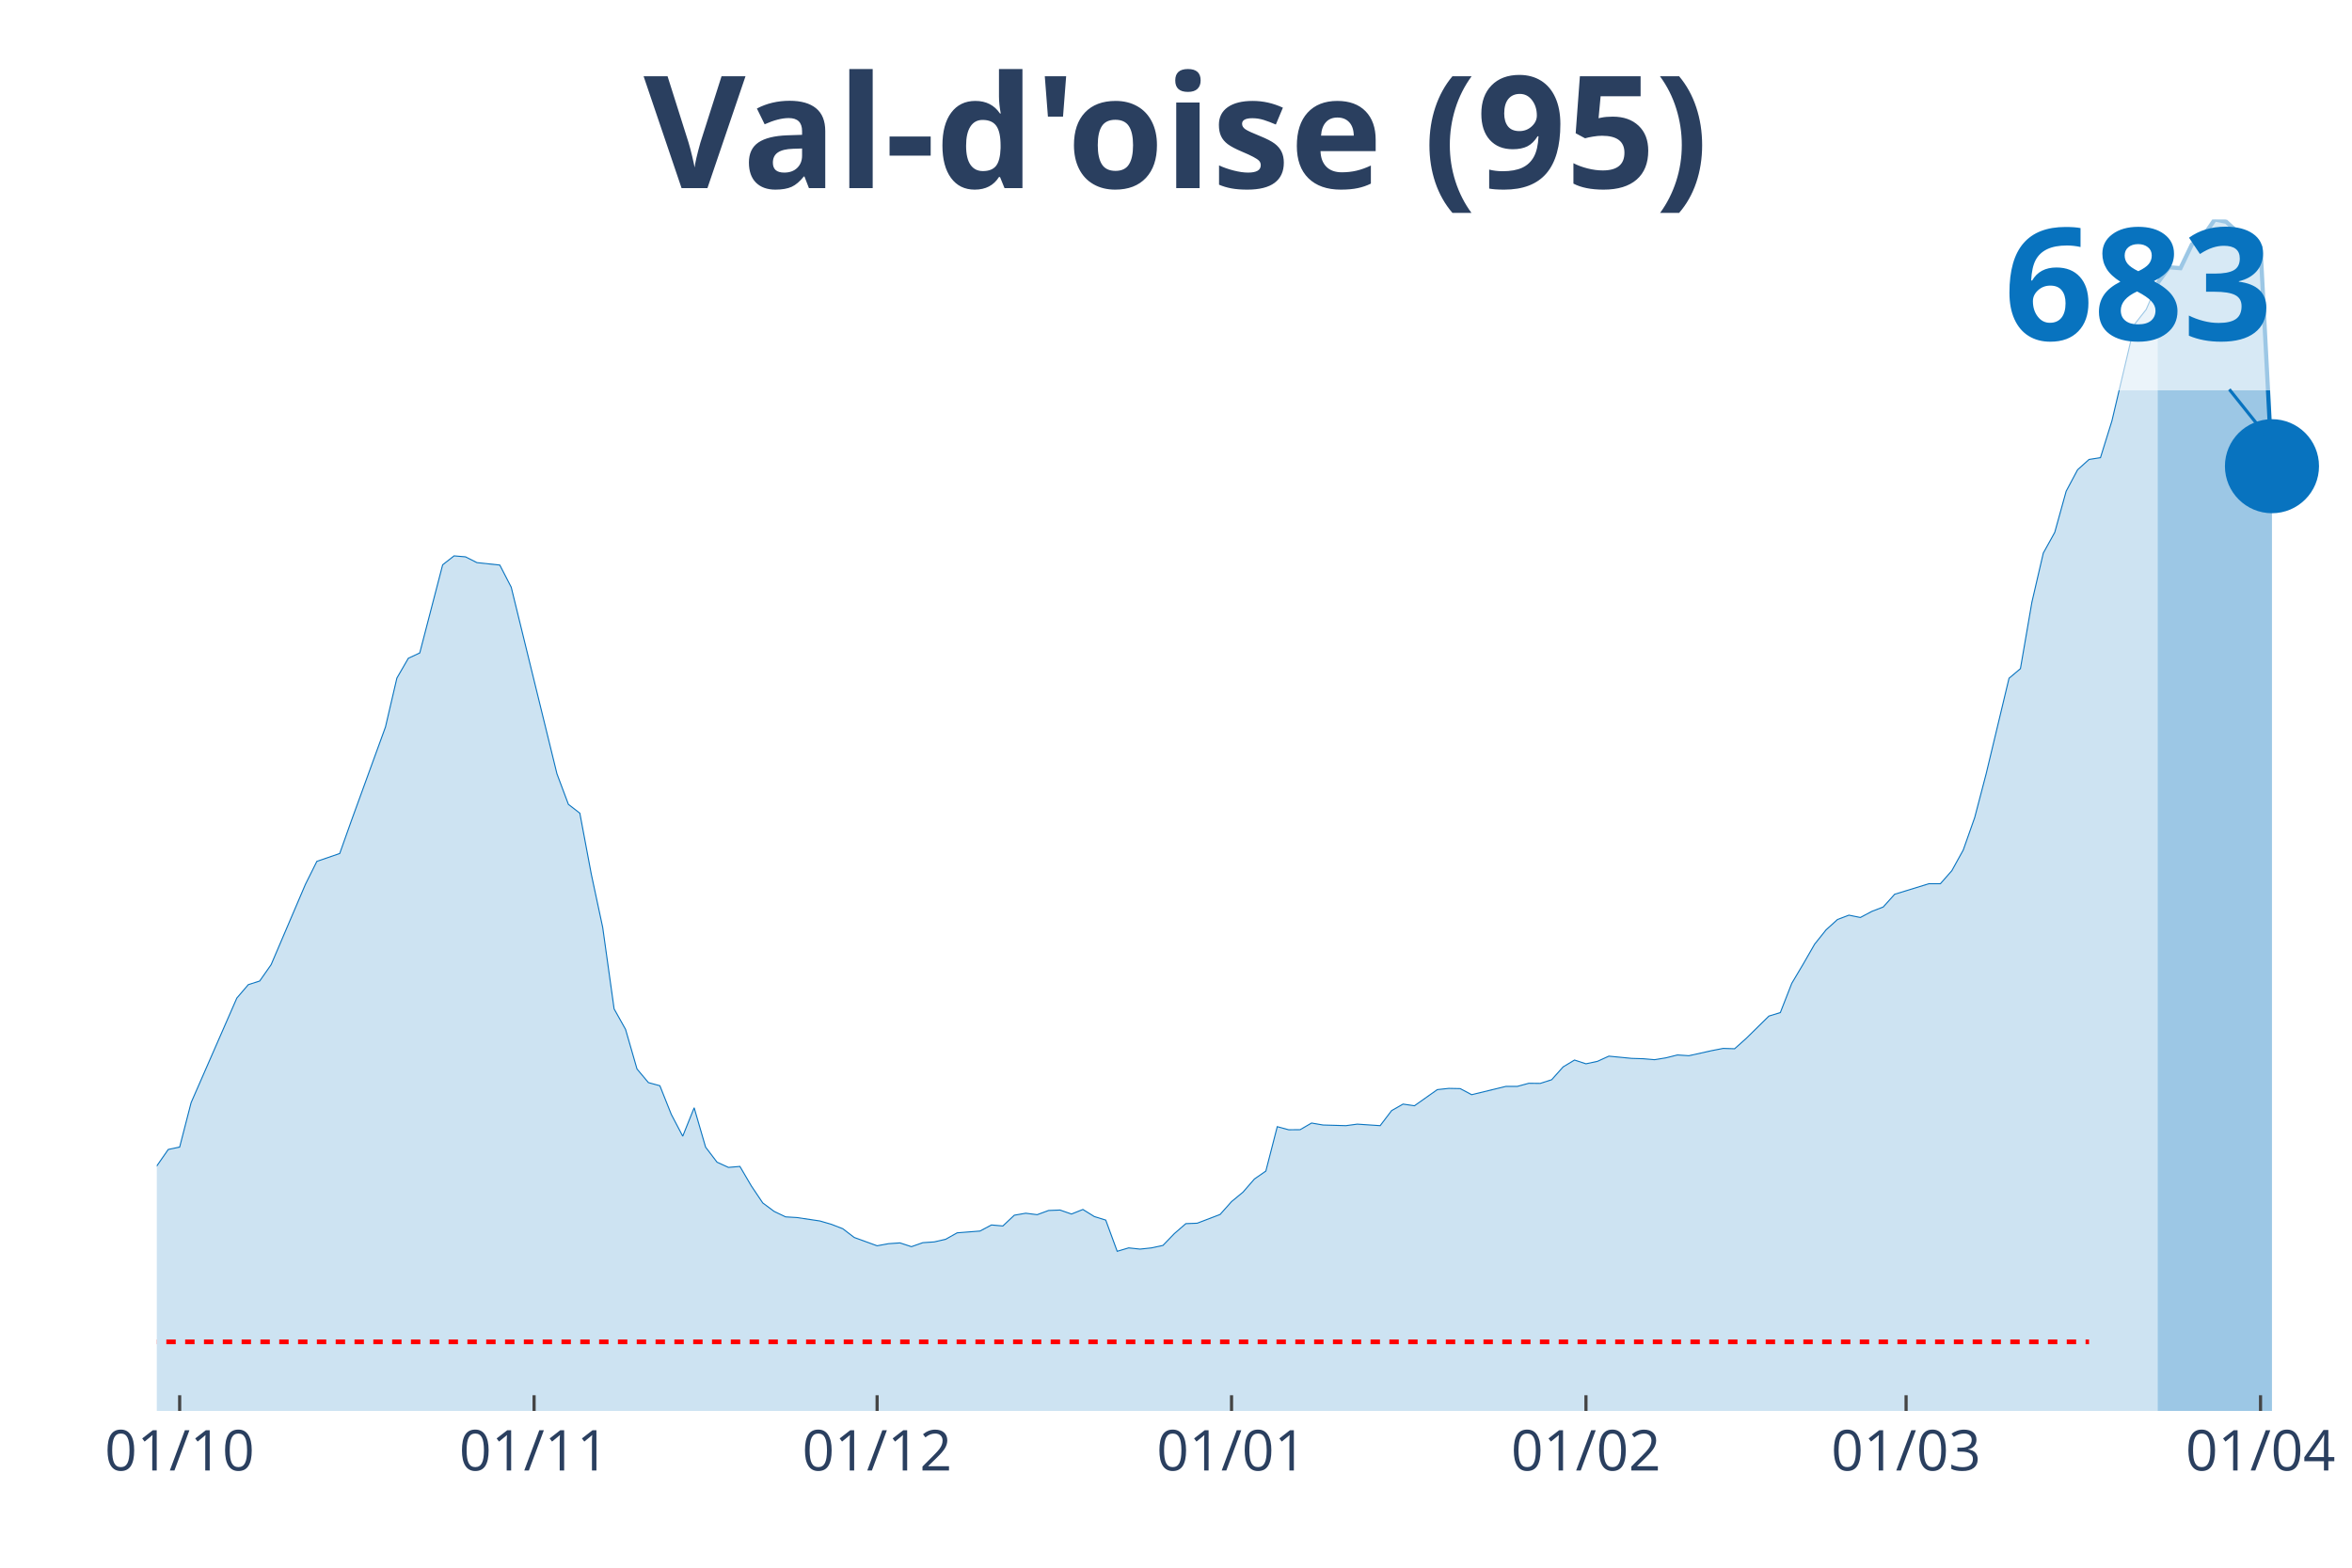
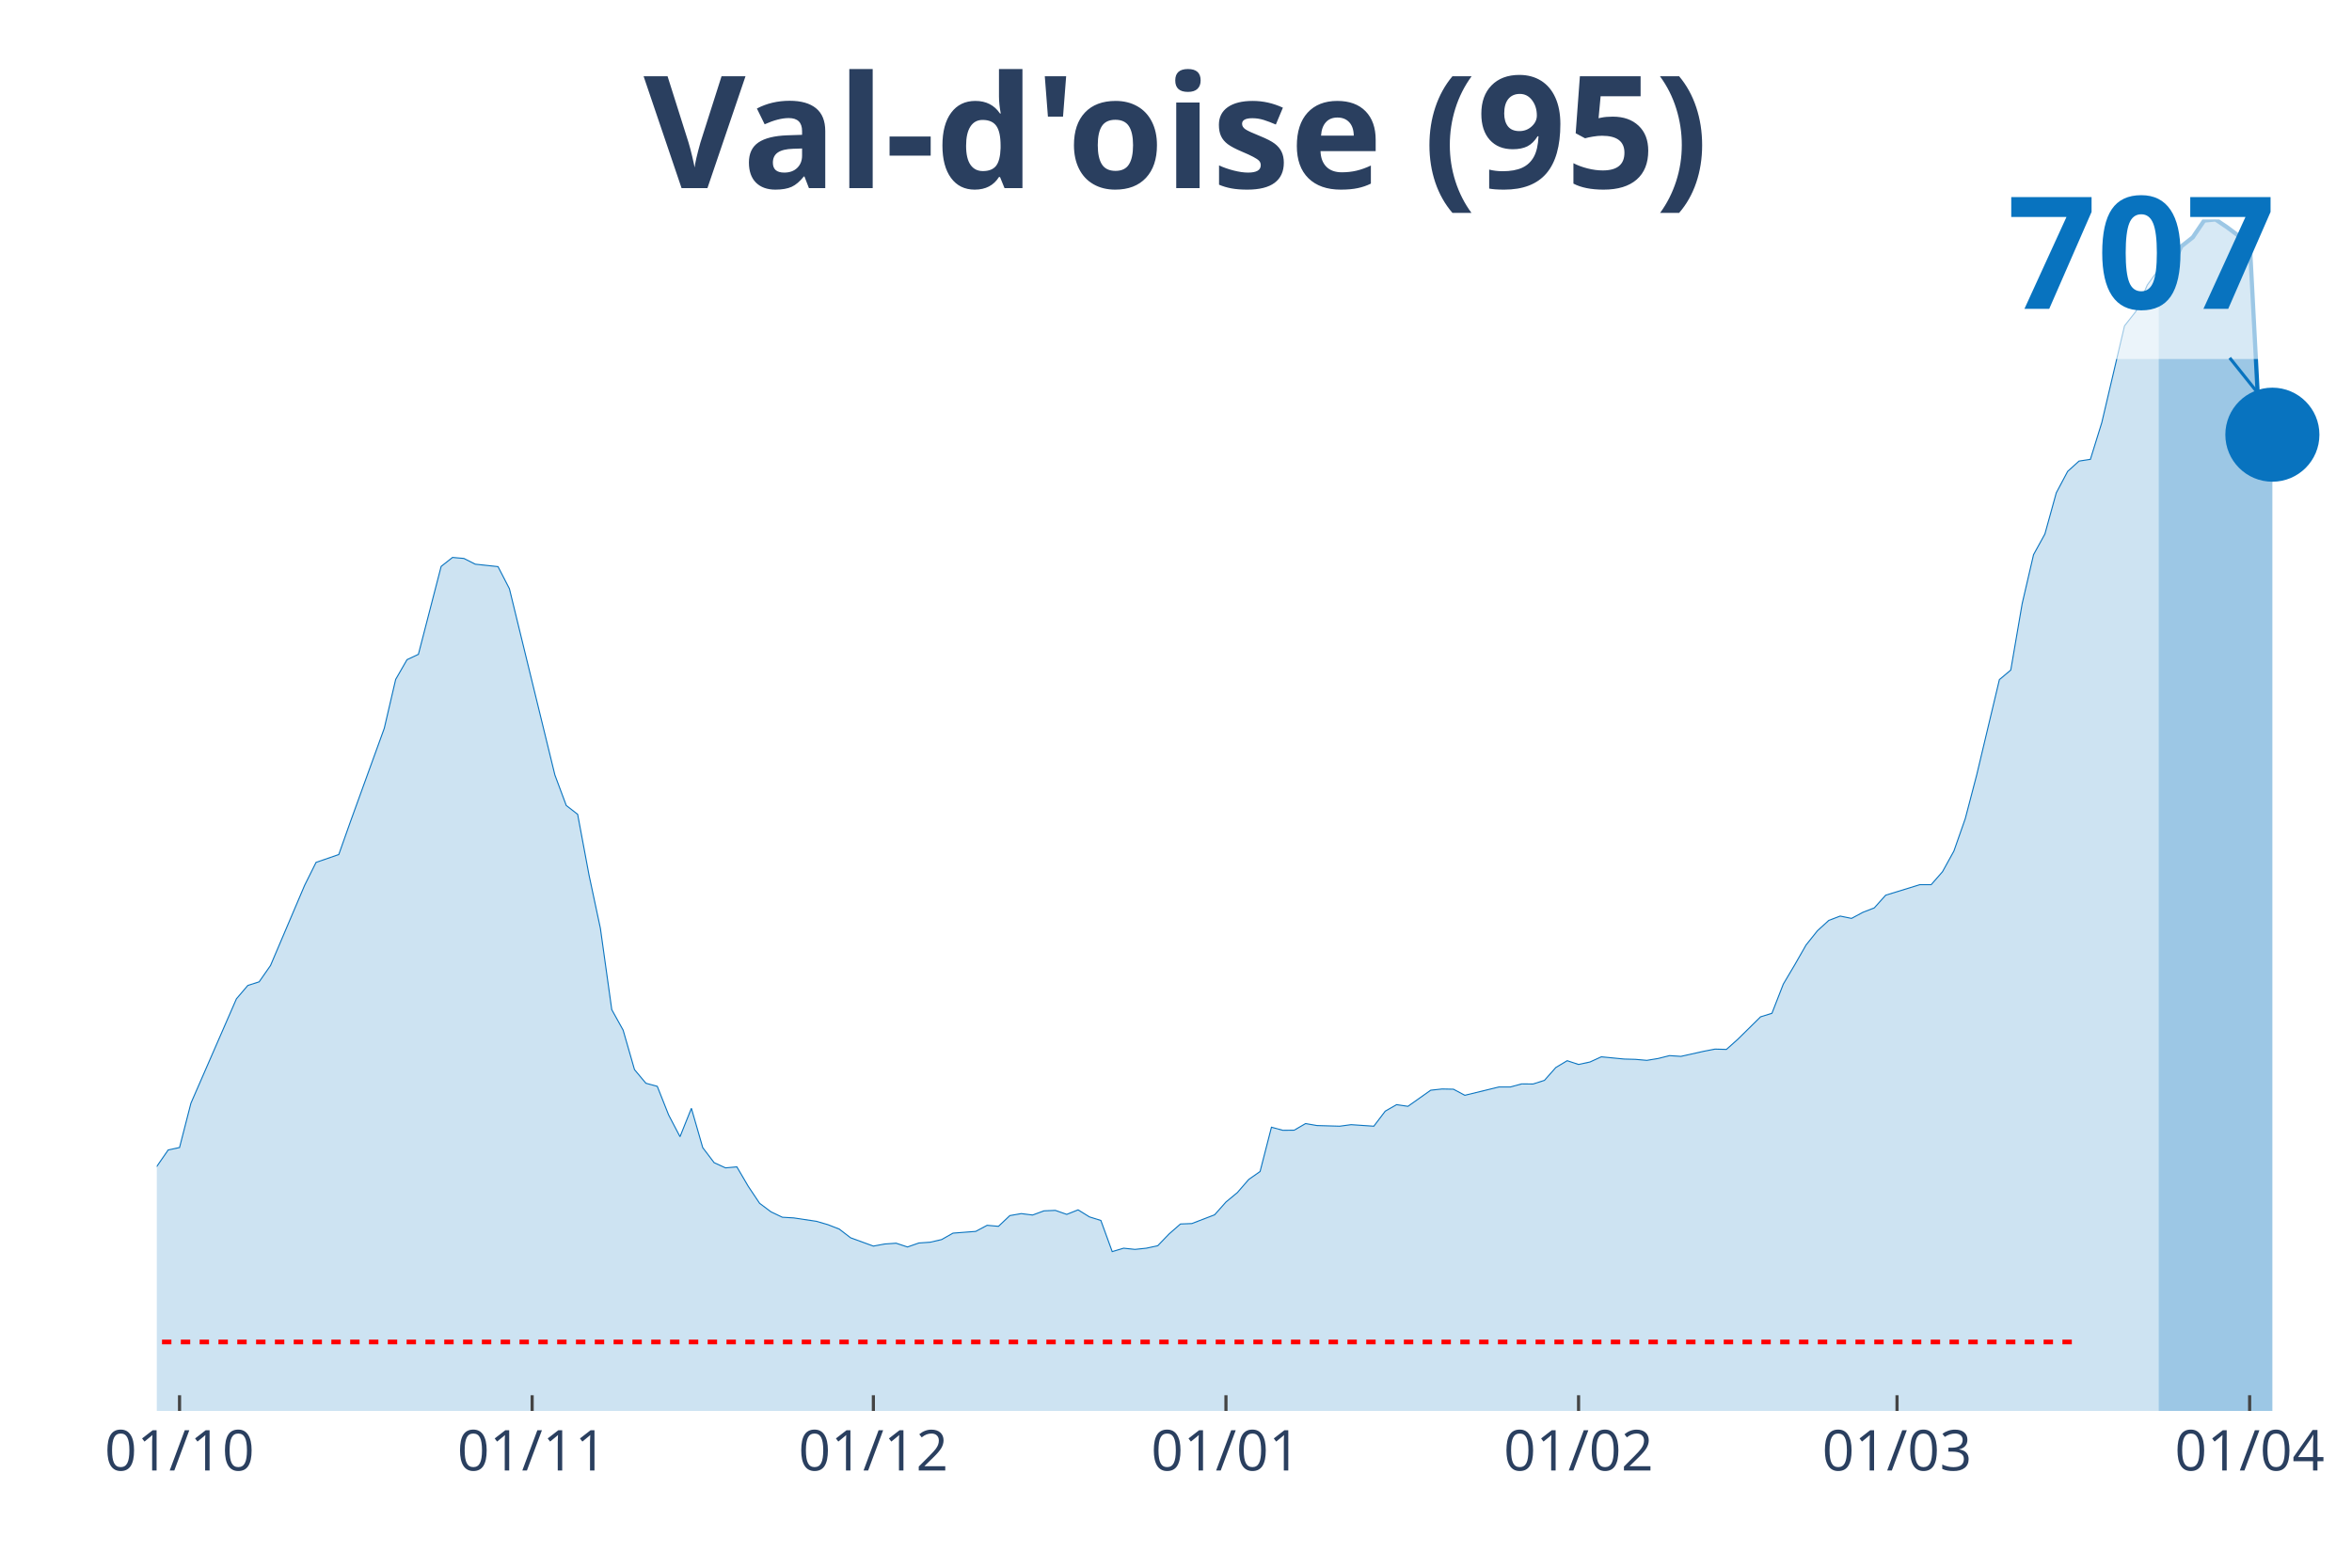
<svg xmlns="http://www.w3.org/2000/svg" class="main-svg" width="1125" height="750" style="" viewBox="0 0 750 500">
  <rect x="0" y="0" width="750" height="500" style="fill: rgb(0, 0, 0); fill-opacity: 0;" />
-   <defs id="defs-8cb69f">
+   <defs id="defs-48af45">
    <g class="clips">
-       <clipPath id="clip8cb69fxyplot" class="plotclip">
+       <clipPath id="clip48af45xyplot" class="plotclip">
        <rect width="700" height="380" />
      </clipPath>
-       <clipPath class="axesclip" id="clip8cb69fx">
+       <clipPath class="axesclip" id="clip48af45x">
        <rect x="50" y="0" width="700" height="500" />
      </clipPath>
-       <clipPath class="axesclip" id="clip8cb69fy">
+       <clipPath class="axesclip" id="clip48af45y">
        <rect x="0" y="70" width="750" height="380" />
      </clipPath>
-       <clipPath class="axesclip" id="clip8cb69fxy">
+       <clipPath class="axesclip" id="clip48af45xy">
        <rect x="50" y="70" width="700" height="380" />
      </clipPath>
    </g>
    <g class="gradients" />
  </defs>
  <g class="bglayer">
    <rect class="bg" x="50" y="70" width="700" height="380" style="fill: rgb(0, 0, 0); fill-opacity: 0; stroke-width: 0;" />
  </g>
  <g class="layer-below">
    <g class="imagelayer" />
    <g class="shapelayer" />
  </g>
  <g class="cartesianlayer">
    <g class="subplot xy">
      <g class="layer-subplot">
        <g class="shapelayer" />
        <g class="imagelayer" />
      </g>
      <g class="gridlayer">
        <g class="x">
-           <path class="xgrid crisp" transform="translate(57.29,0)" d="M0,70v380" style="stroke: rgb(255, 255, 255); stroke-opacity: 1; stroke-width: 1px;" />
-           <path class="xgrid crisp" transform="translate(170.31,0)" d="M0,70v380" style="stroke: rgb(255, 255, 255); stroke-opacity: 1; stroke-width: 1px;" />
-           <path class="xgrid crisp" transform="translate(279.69,0)" d="M0,70v380" style="stroke: rgb(255, 255, 255); stroke-opacity: 1; stroke-width: 1px;" />
-           <path class="xgrid crisp" transform="translate(392.71,0)" d="M0,70v380" style="stroke: rgb(255, 255, 255); stroke-opacity: 1; stroke-width: 1px;" />
-           <path class="xgrid crisp" transform="translate(505.73,0)" d="M0,70v380" style="stroke: rgb(255, 255, 255); stroke-opacity: 1; stroke-width: 1px;" />
-           <path class="xgrid crisp" transform="translate(607.81,0)" d="M0,70v380" style="stroke: rgb(255, 255, 255); stroke-opacity: 1; stroke-width: 1px;" />
-           <path class="xgrid crisp" transform="translate(720.83,0)" d="M0,70v380" style="stroke: rgb(255, 255, 255); stroke-opacity: 1; stroke-width: 1px;" />
+           <path class="xgrid crisp" transform="translate(57.25,0)" d="M0,70v380" style="stroke: rgb(255, 255, 255); stroke-opacity: 1; stroke-width: 1px;" />
+           <path class="xgrid crisp" transform="translate(169.69,0)" d="M0,70v380" style="stroke: rgb(255, 255, 255); stroke-opacity: 1; stroke-width: 1px;" />
+           <path class="xgrid crisp" transform="translate(278.5,0)" d="M0,70v380" style="stroke: rgb(255, 255, 255); stroke-opacity: 1; stroke-width: 1px;" />
+           <path class="xgrid crisp" transform="translate(390.93,0)" d="M0,70v380" style="stroke: rgb(255, 255, 255); stroke-opacity: 1; stroke-width: 1px;" />
+           <path class="xgrid crisp" transform="translate(503.37,0)" d="M0,70v380" style="stroke: rgb(255, 255, 255); stroke-opacity: 1; stroke-width: 1px;" />
+           <path class="xgrid crisp" transform="translate(604.92,0)" d="M0,70v380" style="stroke: rgb(255, 255, 255); stroke-opacity: 1; stroke-width: 1px;" />
+           <path class="xgrid crisp" transform="translate(717.36,0)" d="M0,70v380" style="stroke: rgb(255, 255, 255); stroke-opacity: 1; stroke-width: 1px;" />
        </g>
        <g class="y" />
      </g>
      <g class="zerolinelayer" />
      <path class="xlines-below" />
      <path class="ylines-below" />
      <g class="overlines-below" />
      <g class="xaxislayer-below" />
      <g class="yaxislayer-below" />
      <g class="overaxes-below" />
-       <g class="plot" transform="translate(50, 70)" clip-path="url('#clip8cb69fxyplot')">
+       <g class="plot" transform="translate(50, 70)" clip-path="url('#clip48af45xyplot')">
        <g class="scatterlayer mlayer">
-           <g class="trace scatter tracee9dc6e" style="stroke-miterlimit: 2;">
+           <g class="trace scatter trace55351a" style="stroke-miterlimit: 2;">
            <g class="fills">
              <g>
-                 <path class="js-fill" d="M638.02,380L-495.83,380L-495.83,373.26L-463.02,373.72L-459.37,373.89L-298.96,376.29L-295.31,376.08L-284.37,375.16L-280.73,374.07L-222.4,370.68L-218.75,370.22L-204.17,367.89L-200.52,367.64L-171.35,365.31L-167.71,363.37L-138.54,353.31L-134.9,352L-127.6,347.31L-123.96,347.38L-120.31,347.27L-116.67,344.31L-98.44,335.87L-94.79,335.55L-76.56,323.62L-72.92,324.57L-69.27,324.43L-65.62,320.9L-47.4,306.22L-43.75,306.15L-36.46,305.33L-32.81,307.49L-29.17,309.18L-25.52,308.72L-21.87,310.7L-18.23,311.19L-14.58,313.7L-10.94,313L-7.29,310.31L-3.65,305.76L0,301.87L3.65,296.61L7.29,295.84L10.94,281.68L25.52,248.32L29.17,244.05L32.81,242.88L36.46,237.66L47.4,212.03L51.04,204.72L58.33,202.21L61.98,191.94L72.92,161.86L76.56,146.26L80.21,139.94L83.85,138.25L91.15,110.14L94.79,107.29L98.44,107.6L102.08,109.44L109.38,110.22L113.02,117.28L127.6,176.8L131.25,186.54L134.9,189.36L138.54,208.75L142.19,225.8L145.83,251.78L149.48,258.31L153.13,270.95L156.77,275.29L160.42,276.28L164.06,285.42L167.71,292.38L171.35,283.31L175,295.87L178.65,300.67L182.29,302.33L185.94,302.02L189.58,308.23L193.23,313.67L196.88,316.38L200.52,318.11L204.17,318.33L211.46,319.42L215.1,320.48L218.75,321.89L222.4,324.68L229.69,327.33L233.33,326.66L236.98,326.41L240.63,327.61L244.27,326.34L247.92,326.09L251.56,325.25L255.21,323.2L262.5,322.63L266.15,320.69L269.79,321.01L273.44,317.58L277.08,316.95L280.73,317.41L284.38,316.07L288.02,315.93L291.67,317.2L295.31,315.75L298.96,318.01L302.6,319.14L306.25,329.09L309.9,328L313.54,328.39L317.19,328L320.83,327.22L324.48,323.44L328.13,320.27L331.77,320.13L339.06,317.34L342.71,313.24L346.35,310.24L350,306.04L353.65,303.5L357.29,289.34L360.94,290.33L364.58,290.3L368.23,288.18L371.88,288.81L379.17,289.02L382.81,288.53L390.1,289.02L393.75,284.22L397.4,282.14L401.04,282.67L408.33,277.52L411.98,277.13L415.63,277.2L419.27,279.14L430.21,276.49L433.85,276.49L437.5,275.5L441.15,275.54L444.79,274.37L448.44,270.28L452.08,268.09L455.73,269.29L459.38,268.51L463.02,266.85L470.31,267.56L473.96,267.67L477.6,267.98L481.25,267.38L484.9,266.47L488.54,266.71L495.83,265.09L499.48,264.38L503.13,264.49L506.77,261.24L514.06,254.07L517.71,252.95L521.35,243.63L525,237.48L528.65,231.13L532.29,226.57L535.94,223.26L539.58,221.88L543.23,222.62L546.88,220.68L550.52,219.27L554.17,215.21L565.1,211.85L568.75,211.85L572.4,207.69L576.04,201.09L579.69,190.74L583.33,176.83L590.63,146.33L594.27,143.26L597.92,122.08L601.56,106.4L605.21,99.8L608.85,86.67L612.5,79.82L616.15,76.54L619.79,75.97L623.44,64.25L630.73,33.33L634.38,28.7L638.02,20.26" style="fill: rgb(8, 115, 191); fill-opacity: 0.2; stroke-width: 0;" />
+                 <path class="js-fill" d="M638.34,380L-493.26,380L-493.26,373.27L-460.62,373.73L-456.99,373.9L-297.41,376.3L-293.78,376.09L-282.9,375.17L-279.27,374.08L-224.87,370.7L-221.24,370.7L-163.21,362.42L-159.59,360.58L-141.45,355.44L-137.82,353.36L-123.32,347.44L-119.69,347.33L-108.81,340.43L-105.18,339.23L-83.42,329.61L-79.79,326.4L-76.17,323.73L-72.54,324.68L-68.91,324.54L-65.28,321.01L-47.15,306.35L-43.52,306.28L-36.27,305.47L-32.64,307.62L-29.02,309.31L-25.39,308.86L-21.76,310.83L-18.13,311.32L-14.51,313.82L-10.88,313.12L-7.25,310.44L-3.63,305.9L0,302.02L3.63,296.77L7.25,295.99L10.88,281.86L25.39,248.56L29.02,244.3L32.64,243.14L36.27,237.92L47.15,212.34L50.78,205.05L58.03,202.54L61.66,192.29L72.54,162.27L76.17,146.69L79.79,140.39L83.42,138.69L90.67,110.65L94.3,107.79L97.93,108.11L101.55,109.94L108.81,110.72L112.44,117.76L126.94,177.17L130.57,186.9L134.2,189.72L137.82,209.06L141.45,226.08L145.08,252.02L148.7,258.54L152.33,271.15L155.96,275.49L159.59,276.47L163.21,285.6L166.84,292.54L170.47,283.48L174.09,296.03L177.72,300.82L181.35,302.48L184.97,302.16L188.6,308.36L192.23,313.79L195.85,316.5L199.48,318.23L203.11,318.44L210.36,319.53L213.99,320.59L217.62,322L221.24,324.78L228.5,327.43L232.12,326.76L235.75,326.51L239.38,327.71L243.01,326.44L246.63,326.19L250.26,325.35L253.89,323.3L261.14,322.74L264.77,320.8L268.39,321.12L272.02,317.7L275.65,317.07L279.27,317.52L282.9,316.19L286.53,316.04L290.16,317.31L293.78,315.87L297.41,318.12L301.04,319.25L304.66,329.19L308.29,328.1L311.92,328.48L315.54,328.1L319.17,327.32L322.8,323.55L326.42,320.38L330.05,320.24L337.31,317.45L340.93,313.37L344.56,310.37L348.19,306.18L351.81,303.64L355.44,289.51L359.07,290.5L362.69,290.46L366.32,288.35L369.95,288.98L377.2,289.19L380.83,288.7L388.08,289.19L391.71,284.4L395.34,282.32L398.96,282.85L406.22,277.71L409.84,277.32L413.47,277.39L417.1,279.33L427.98,276.68L431.61,276.68L435.23,275.7L438.86,275.73L442.49,274.57L446.11,270.48L449.74,268.3L453.37,269.5L456.99,268.72L460.62,267.06L467.88,267.77L471.5,267.87L475.13,268.19L478.76,267.59L482.38,266.68L486.01,266.92L493.26,265.3L496.89,264.6L500.52,264.7L504.15,261.46L511.4,254.31L515.03,253.18L518.65,243.88L522.28,237.75L525.91,231.4L529.53,226.86L533.16,223.55L536.79,222.17L540.41,222.91L544.04,220.97L547.67,219.56L551.3,215.51L562.18,212.16L565.8,212.16L569.43,208.01L573.06,201.42L576.68,191.09L580.31,177.21L587.56,146.76L591.19,143.7L594.82,122.56L598.45,106.91L602.07,100.32L605.7,87.18L609.33,80.34L612.95,77.06L616.58,76.5L620.21,64.8L627.46,33.93L631.09,29.32L634.72,20.9L638.34,15.89" style="fill: rgb(8, 115, 191); fill-opacity: 0.2; stroke-width: 0;" />
              </g>
            </g>
            <g class="errorbars" />
            <g class="lines">
-               <path class="js-line" d="M-495.83,373.26L-463.02,373.72L-459.37,373.89L-298.96,376.29L-295.31,376.08L-284.37,375.16L-280.73,374.07L-222.4,370.68L-218.75,370.22L-204.17,367.89L-200.52,367.64L-171.35,365.31L-167.71,363.37L-138.54,353.31L-134.9,352L-127.6,347.31L-123.96,347.38L-120.31,347.27L-116.67,344.31L-98.44,335.87L-94.79,335.55L-76.56,323.62L-72.92,324.57L-69.27,324.43L-65.62,320.9L-47.4,306.22L-43.75,306.15L-36.46,305.33L-32.81,307.49L-29.17,309.18L-25.52,308.72L-21.87,310.7L-18.23,311.19L-14.58,313.7L-10.94,313L-7.29,310.31L-3.65,305.76L0,301.87L3.65,296.61L7.29,295.84L10.94,281.68L25.52,248.32L29.17,244.05L32.81,242.88L36.46,237.66L47.4,212.03L51.04,204.72L58.33,202.21L61.98,191.94L72.92,161.86L76.56,146.26L80.21,139.94L83.85,138.25L91.15,110.14L94.79,107.29L98.44,107.6L102.08,109.44L109.38,110.22L113.02,117.28L127.6,176.8L131.25,186.54L134.9,189.36L138.54,208.75L142.19,225.8L145.83,251.78L149.48,258.31L153.13,270.95L156.77,275.29L160.42,276.28L164.06,285.42L167.71,292.38L171.35,283.31L175,295.87L178.65,300.67L182.29,302.33L185.94,302.02L189.58,308.23L193.23,313.67L196.88,316.38L200.52,318.11L204.17,318.33L211.46,319.42L215.1,320.48L218.75,321.89L222.4,324.68L229.69,327.33L233.33,326.66L236.98,326.41L240.63,327.61L244.27,326.34L247.92,326.09L251.56,325.25L255.21,323.2L262.5,322.63L266.15,320.69L269.79,321.01L273.44,317.58L277.08,316.95L280.73,317.41L284.38,316.07L288.02,315.93L291.67,317.2L295.31,315.75L298.96,318.01L302.6,319.14L306.25,329.09L309.9,328L313.54,328.39L317.19,328L320.83,327.22L324.48,323.44L328.13,320.27L331.77,320.13L339.06,317.34L342.71,313.24L346.35,310.24L350,306.04L353.65,303.5L357.29,289.34L360.94,290.33L364.58,290.3L368.23,288.18L371.88,288.81L379.17,289.02L382.81,288.53L390.1,289.02L393.75,284.22L397.4,282.14L401.04,282.67L408.33,277.52L411.98,277.13L415.63,277.2L419.27,279.14L430.21,276.49L433.85,276.49L437.5,275.5L441.15,275.54L444.79,274.37L448.44,270.28L452.08,268.09L455.73,269.29L459.38,268.51L463.02,266.85L470.31,267.56L473.96,267.67L477.6,267.98L481.25,267.38L484.9,266.47L488.54,266.71L495.83,265.09L499.48,264.38L503.13,264.49L506.77,261.24L514.06,254.07L517.71,252.95L521.35,243.63L525,237.48L528.65,231.13L532.29,226.57L535.94,223.26L539.58,221.88L543.23,222.62L546.88,220.68L550.52,219.27L554.17,215.21L565.1,211.85L568.75,211.85L572.4,207.69L576.04,201.09L579.69,190.74L583.33,176.83L590.63,146.33L594.27,143.26L597.92,122.08L601.56,106.4L605.21,99.8L608.85,86.67L612.5,79.82L616.15,76.54L619.79,75.97L623.44,64.25L630.73,33.33L634.38,28.7L638.02,20.26" style="vector-effect: non-scaling-stroke; fill: none; stroke: rgb(8, 115, 191); stroke-opacity: 1; stroke-width: 0.5px; opacity: 1;" />
+               <path class="js-line" d="M-493.26,373.27L-460.62,373.73L-456.99,373.9L-297.41,376.3L-293.78,376.09L-282.9,375.17L-279.27,374.08L-224.87,370.7L-221.24,370.7L-163.21,362.42L-159.59,360.58L-141.45,355.44L-137.82,353.36L-123.32,347.44L-119.69,347.33L-108.81,340.43L-105.18,339.23L-83.42,329.61L-79.79,326.4L-76.17,323.73L-72.54,324.68L-68.91,324.54L-65.28,321.01L-47.15,306.35L-43.52,306.28L-36.27,305.47L-32.64,307.62L-29.02,309.31L-25.39,308.86L-21.76,310.83L-18.13,311.32L-14.51,313.82L-10.88,313.12L-7.25,310.44L-3.63,305.9L0,302.02L3.63,296.77L7.25,295.99L10.88,281.86L25.39,248.56L29.02,244.3L32.64,243.14L36.27,237.92L47.15,212.34L50.78,205.05L58.03,202.54L61.66,192.29L72.54,162.27L76.17,146.69L79.79,140.39L83.42,138.69L90.67,110.65L94.3,107.79L97.93,108.11L101.55,109.94L108.81,110.72L112.44,117.76L126.94,177.17L130.57,186.9L134.2,189.72L137.82,209.06L141.45,226.08L145.08,252.02L148.7,258.54L152.33,271.15L155.96,275.49L159.59,276.47L163.21,285.6L166.84,292.54L170.47,283.48L174.09,296.03L177.72,300.82L181.35,302.48L184.97,302.16L188.6,308.36L192.23,313.79L195.85,316.5L199.48,318.23L203.11,318.44L210.36,319.53L213.99,320.59L217.62,322L221.24,324.78L228.5,327.43L232.12,326.76L235.75,326.51L239.38,327.71L243.01,326.44L246.63,326.19L250.26,325.35L253.89,323.3L261.14,322.74L264.77,320.8L268.39,321.12L272.02,317.7L275.65,317.07L279.27,317.52L282.9,316.19L286.53,316.04L290.16,317.31L293.78,315.87L297.41,318.12L301.04,319.25L304.66,329.19L308.29,328.1L311.92,328.48L315.54,328.1L319.17,327.32L322.8,323.55L326.42,320.38L330.05,320.24L337.31,317.45L340.93,313.37L344.56,310.37L348.19,306.18L351.81,303.64L355.44,289.51L359.07,290.5L362.69,290.46L366.32,288.35L369.95,288.98L377.2,289.19L380.83,288.7L388.08,289.19L391.71,284.4L395.34,282.32L398.96,282.85L406.22,277.71L409.84,277.32L413.47,277.39L417.1,279.33L427.98,276.68L431.61,276.68L435.23,275.7L438.86,275.73L442.49,274.57L446.11,270.48L449.74,268.3L453.37,269.5L456.99,268.72L460.62,267.06L467.88,267.77L471.5,267.87L475.13,268.19L478.76,267.59L482.38,266.68L486.01,266.92L493.26,265.3L496.89,264.6L500.52,264.7L504.15,261.46L511.4,254.31L515.03,253.18L518.65,243.88L522.28,237.75L525.91,231.4L529.53,226.86L533.16,223.55L536.79,222.17L540.41,222.91L544.04,220.97L547.67,219.56L551.3,215.51L562.18,212.16L565.8,212.16L569.43,208.01L573.06,201.42L576.68,191.09L580.31,177.21L587.56,146.76L591.19,143.7L594.82,122.56L598.45,106.91L602.07,100.32L605.7,87.18L609.33,80.34L612.95,77.06L616.58,76.5L620.21,64.8L627.46,33.93L631.09,29.32L634.72,20.9L638.34,15.89" style="vector-effect: non-scaling-stroke; fill: none; stroke: rgb(8, 115, 191); stroke-opacity: 1; stroke-width: 0.5px; opacity: 1;" />
            </g>
            <g class="points" />
            <g class="text" />
          </g>
-           <g class="trace scatter tracec27993" style="stroke-miterlimit: 2;">
+           <g class="trace scatter trace8f9f69" style="stroke-miterlimit: 2;">
            <g class="fills">
              <g>
-                 <path class="js-fill" d="M674.48,380L638.02,380L638.02,20.26L641.67,15.25L645.31,15.53L648.96,7.94L652.6,5.3L656.25,0L659.9,0.74L667.19,7.41L670.83,8.93L674.48,78.69" style="fill: rgb(8, 115, 191); fill-opacity: 0.4; stroke-width: 0;" />
+                 <path class="js-fill" d="M674.61,380L638.34,380L638.34,15.89L641.97,16.14L645.6,8.56L649.22,5.71L652.85,0.35L656.48,0L660.1,2.43L663.73,5.14L667.36,6.62L670.98,75.58L674.61,68.64" style="fill: rgb(8, 115, 191); fill-opacity: 0.4; stroke-width: 0;" />
              </g>
            </g>
            <g class="errorbars" />
            <g class="lines">
-               <path class="js-line" d="M638.02,20.26L641.67,15.25L645.31,15.53L648.96,7.94L652.6,5.3L656.25,0L659.9,0.74L667.19,7.41L670.83,8.93L674.48,78.69" style="vector-effect: non-scaling-stroke; fill: none; stroke: rgb(8, 115, 191); stroke-opacity: 1; stroke-width: 2px; opacity: 1;" />
+               <path class="js-line" d="M638.34,15.89L641.97,16.14L645.6,8.56L649.22,5.71L652.85,0.35L656.48,0L660.1,2.43L663.73,5.14L667.36,6.62L670.98,75.58L674.61,68.64" style="vector-effect: non-scaling-stroke; fill: none; stroke: rgb(8, 115, 191); stroke-opacity: 1; stroke-width: 2px; opacity: 1;" />
            </g>
            <g class="points" />
            <g class="text" />
          </g>
-           <g class="trace scatter trace353ff7" style="stroke-miterlimit: 2; opacity: 1;">
+           <g class="trace scatter tracec87c25" style="stroke-miterlimit: 2; opacity: 1;">
            <g class="fills" />
            <g class="errorbars" />
            <g class="lines" />
            <g class="points">
-               <path class="point" transform="translate(674.48,78.69)" d="M15,0A15,15 0 1,1 0,-15A15,15 0 0,1 15,0Z" style="opacity: 1; stroke-width: 0px; fill: rgb(8, 115, 191); fill-opacity: 1;" />
+               <path class="point" transform="translate(674.61,68.64)" d="M15,0A15,15 0 1,1 0,-15A15,15 0 0,1 15,0Z" style="opacity: 1; stroke-width: 0px; fill: rgb(8, 115, 191); fill-opacity: 1;" />
            </g>
            <g class="text" />
          </g>
        </g>
      </g>
      <g class="overplot" />
      <path class="xlines-above crisp" style="fill: none; stroke-width: 1px; stroke: rgb(0, 0, 0); stroke-opacity: 0;" d="" />
      <path class="ylines-above crisp" style="fill: none;" d="M0,0" />
      <g class="overlines-above" />
      <g class="xaxislayer-above">
-         <path class="xtick ticks crisp" d="M0,450v-5" transform="translate(57.29,0)" style="stroke: rgb(68, 68, 68); stroke-opacity: 1; stroke-width: 1px;" />
-         <path class="xtick ticks crisp" d="M0,450v-5" transform="translate(170.31,0)" style="stroke: rgb(68, 68, 68); stroke-opacity: 1; stroke-width: 1px;" />
-         <path class="xtick ticks crisp" d="M0,450v-5" transform="translate(279.69,0)" style="stroke: rgb(68, 68, 68); stroke-opacity: 1; stroke-width: 1px;" />
-         <path class="xtick ticks crisp" d="M0,450v-5" transform="translate(392.71,0)" style="stroke: rgb(68, 68, 68); stroke-opacity: 1; stroke-width: 1px;" />
-         <path class="xtick ticks crisp" d="M0,450v-5" transform="translate(505.73,0)" style="stroke: rgb(68, 68, 68); stroke-opacity: 1; stroke-width: 1px;" />
-         <path class="xtick ticks crisp" d="M0,450v-5" transform="translate(607.81,0)" style="stroke: rgb(68, 68, 68); stroke-opacity: 1; stroke-width: 1px;" />
-         <path class="xtick ticks crisp" d="M0,450v-5" transform="translate(720.83,0)" style="stroke: rgb(68, 68, 68); stroke-opacity: 1; stroke-width: 1px;" />
+         <path class="xtick ticks crisp" d="M0,450v-5" transform="translate(57.25,0)" style="stroke: rgb(68, 68, 68); stroke-opacity: 1; stroke-width: 1px;" />
+         <path class="xtick ticks crisp" d="M0,450v-5" transform="translate(169.69,0)" style="stroke: rgb(68, 68, 68); stroke-opacity: 1; stroke-width: 1px;" />
+         <path class="xtick ticks crisp" d="M0,450v-5" transform="translate(278.5,0)" style="stroke: rgb(68, 68, 68); stroke-opacity: 1; stroke-width: 1px;" />
+         <path class="xtick ticks crisp" d="M0,450v-5" transform="translate(390.93,0)" style="stroke: rgb(68, 68, 68); stroke-opacity: 1; stroke-width: 1px;" />
+         <path class="xtick ticks crisp" d="M0,450v-5" transform="translate(503.37,0)" style="stroke: rgb(68, 68, 68); stroke-opacity: 1; stroke-width: 1px;" />
+         <path class="xtick ticks crisp" d="M0,450v-5" transform="translate(604.92,0)" style="stroke: rgb(68, 68, 68); stroke-opacity: 1; stroke-width: 1px;" />
+         <path class="xtick ticks crisp" d="M0,450v-5" transform="translate(717.36,0)" style="stroke: rgb(68, 68, 68); stroke-opacity: 1; stroke-width: 1px;" />
        <g class="xtick">
-           <text text-anchor="middle" x="0" y="469" transform="translate(57.29,0)" style="font-family: 'Open Sans', verdana, arial, sans-serif; font-size: 18px; fill: rgb(42, 63, 95); fill-opacity: 1; white-space: pre;">01/10</text>
+           <text text-anchor="middle" x="0" y="469" transform="translate(57.25,0)" style="font-family: 'Open Sans', verdana, arial, sans-serif; font-size: 18px; fill: rgb(42, 63, 95); fill-opacity: 1; white-space: pre;">01/10</text>
        </g>
        <g class="xtick">
-           <text text-anchor="middle" x="0" y="469" transform="translate(170.31,0)" style="font-family: 'Open Sans', verdana, arial, sans-serif; font-size: 18px; fill: rgb(42, 63, 95); fill-opacity: 1; white-space: pre;">01/11</text>
+           <text text-anchor="middle" x="0" y="469" transform="translate(169.69,0)" style="font-family: 'Open Sans', verdana, arial, sans-serif; font-size: 18px; fill: rgb(42, 63, 95); fill-opacity: 1; white-space: pre;">01/11</text>
        </g>
        <g class="xtick">
-           <text text-anchor="middle" x="0" y="469" transform="translate(279.69,0)" style="font-family: 'Open Sans', verdana, arial, sans-serif; font-size: 18px; fill: rgb(42, 63, 95); fill-opacity: 1; white-space: pre;">01/12</text>
+           <text text-anchor="middle" x="0" y="469" transform="translate(278.5,0)" style="font-family: 'Open Sans', verdana, arial, sans-serif; font-size: 18px; fill: rgb(42, 63, 95); fill-opacity: 1; white-space: pre;">01/12</text>
        </g>
        <g class="xtick">
-           <text text-anchor="middle" x="0" y="469" transform="translate(392.71,0)" style="font-family: 'Open Sans', verdana, arial, sans-serif; font-size: 18px; fill: rgb(42, 63, 95); fill-opacity: 1; white-space: pre;">01/01</text>
+           <text text-anchor="middle" x="0" y="469" transform="translate(390.93,0)" style="font-family: 'Open Sans', verdana, arial, sans-serif; font-size: 18px; fill: rgb(42, 63, 95); fill-opacity: 1; white-space: pre;">01/01</text>
        </g>
        <g class="xtick">
-           <text text-anchor="middle" x="0" y="469" transform="translate(505.73,0)" style="font-family: 'Open Sans', verdana, arial, sans-serif; font-size: 18px; fill: rgb(42, 63, 95); fill-opacity: 1; white-space: pre;">01/02</text>
+           <text text-anchor="middle" x="0" y="469" transform="translate(503.37,0)" style="font-family: 'Open Sans', verdana, arial, sans-serif; font-size: 18px; fill: rgb(42, 63, 95); fill-opacity: 1; white-space: pre;">01/02</text>
        </g>
        <g class="xtick">
-           <text text-anchor="middle" x="0" y="469" transform="translate(607.81,0)" style="font-family: 'Open Sans', verdana, arial, sans-serif; font-size: 18px; fill: rgb(42, 63, 95); fill-opacity: 1; white-space: pre;">01/03</text>
+           <text text-anchor="middle" x="0" y="469" transform="translate(604.92,0)" style="font-family: 'Open Sans', verdana, arial, sans-serif; font-size: 18px; fill: rgb(42, 63, 95); fill-opacity: 1; white-space: pre;">01/03</text>
        </g>
        <g class="xtick">
-           <text text-anchor="middle" x="0" y="469" transform="translate(720.83,0)" style="font-family: 'Open Sans', verdana, arial, sans-serif; font-size: 18px; fill: rgb(42, 63, 95); fill-opacity: 1; white-space: pre;">01/04</text>
+           <text text-anchor="middle" x="0" y="469" transform="translate(717.36,0)" style="font-family: 'Open Sans', verdana, arial, sans-serif; font-size: 18px; fill: rgb(42, 63, 95); fill-opacity: 1; white-space: pre;">01/04</text>
        </g>
      </g>
      <g class="yaxislayer-above" />
      <g class="overaxes-above" />
    </g>
  </g>
  <g class="polarlayer" />
  <g class="ternarylayer" />
  <g class="geolayer" />
  <g class="funnelarealayer" />
  <g class="pielayer" />
  <g class="treemaplayer" />
  <g class="sunburstlayer" />
  <g class="glimages" />
-   <defs id="topdefs-8cb69f">
+   <defs id="topdefs-48af45">
    <g class="clips" />
  </defs>
  <g class="layer-above">
    <g class="imagelayer" />
    <g class="shapelayer">
-       <path data-index="0" fill-rule="evenodd" d="M-1998.96,427.96L666.15,427.96" clip-path="url('#clip8cb69fxy')" style="opacity: 1; stroke: rgb(255, 0, 0); stroke-opacity: 1; fill: rgb(0, 0, 0); fill-opacity: 0; stroke-dasharray: 3px, 3px; stroke-width: 1.5px;" />
+       <path data-index="0" fill-rule="evenodd" d="M-1988.34,428.01L662.95,428.01" clip-path="url('#clip48af45xy')" style="opacity: 1; stroke: rgb(255, 0, 0); stroke-opacity: 1; fill: rgb(0, 0, 0); fill-opacity: 0; stroke-dasharray: 3px, 3px; stroke-width: 1.5px;" />
    </g>
  </g>
  <g class="infolayer">
    <g class="g-gtitle">
      <text class="gtitle" x="375" y="25" text-anchor="middle" dy="0.7em" style="font-family: 'Open Sans', verdana, arial, sans-serif; font-size: 50px; fill: rgb(42, 63, 95); opacity: 1; font-weight: normal; white-space: pre;">
        <tspan style="font-weight:bold">Val-d'oise (95)</tspan>
      </text>
    </g>
    <g class="g-xtitle" />
    <g class="annotation" data-index="0" style="opacity: 1;">
-       <g class="annotation-text-g" transform="rotate(0,682.48,88.69)">
-         <g class="cursor-pointer" transform="translate(624, 53)">
+       <g class="annotation-text-g" transform="rotate(0,682.61,78.64)">
+         <g class="cursor-pointer" transform="translate(625, 43)">
          <rect class="bg" x="0.5" y="0.5" width="115" height="71" style="stroke-width: 1px; stroke: rgb(0, 0, 0); stroke-opacity: 0; fill: rgb(255, 255, 255); fill-opacity: 0.6;" />
          <text class="annotation-text" text-anchor="middle" x="57.812" y="55.5" style="font-family: 'Open Sans', verdana, arial, sans-serif; font-size: 50px; fill: rgb(8, 115, 191); fill-opacity: 1; white-space: pre;">
-             <tspan style="font-weight:bold">683 </tspan>
+             <tspan style="font-weight:bold">707 </tspan>
          </text>
        </g>
      </g>
      <g class="annotation-arrow-g" style="opacity: 1;">
-         <path d="M710.88,124.19L722.48,138.69" style="stroke-width: 1px; stroke: rgb(8, 115, 191); stroke-opacity: 1; stroke-dasharray: 0px, 0px, 18.569px, 18.569px;" />
+         <path d="M711.01,114.14L722.61,128.64" style="stroke-width: 1px; stroke: rgb(8, 115, 191); stroke-opacity: 1; stroke-dasharray: 0px, 0px, 18.569px, 18.569px;" />
      </g>
    </g>
  </g>
</svg>
